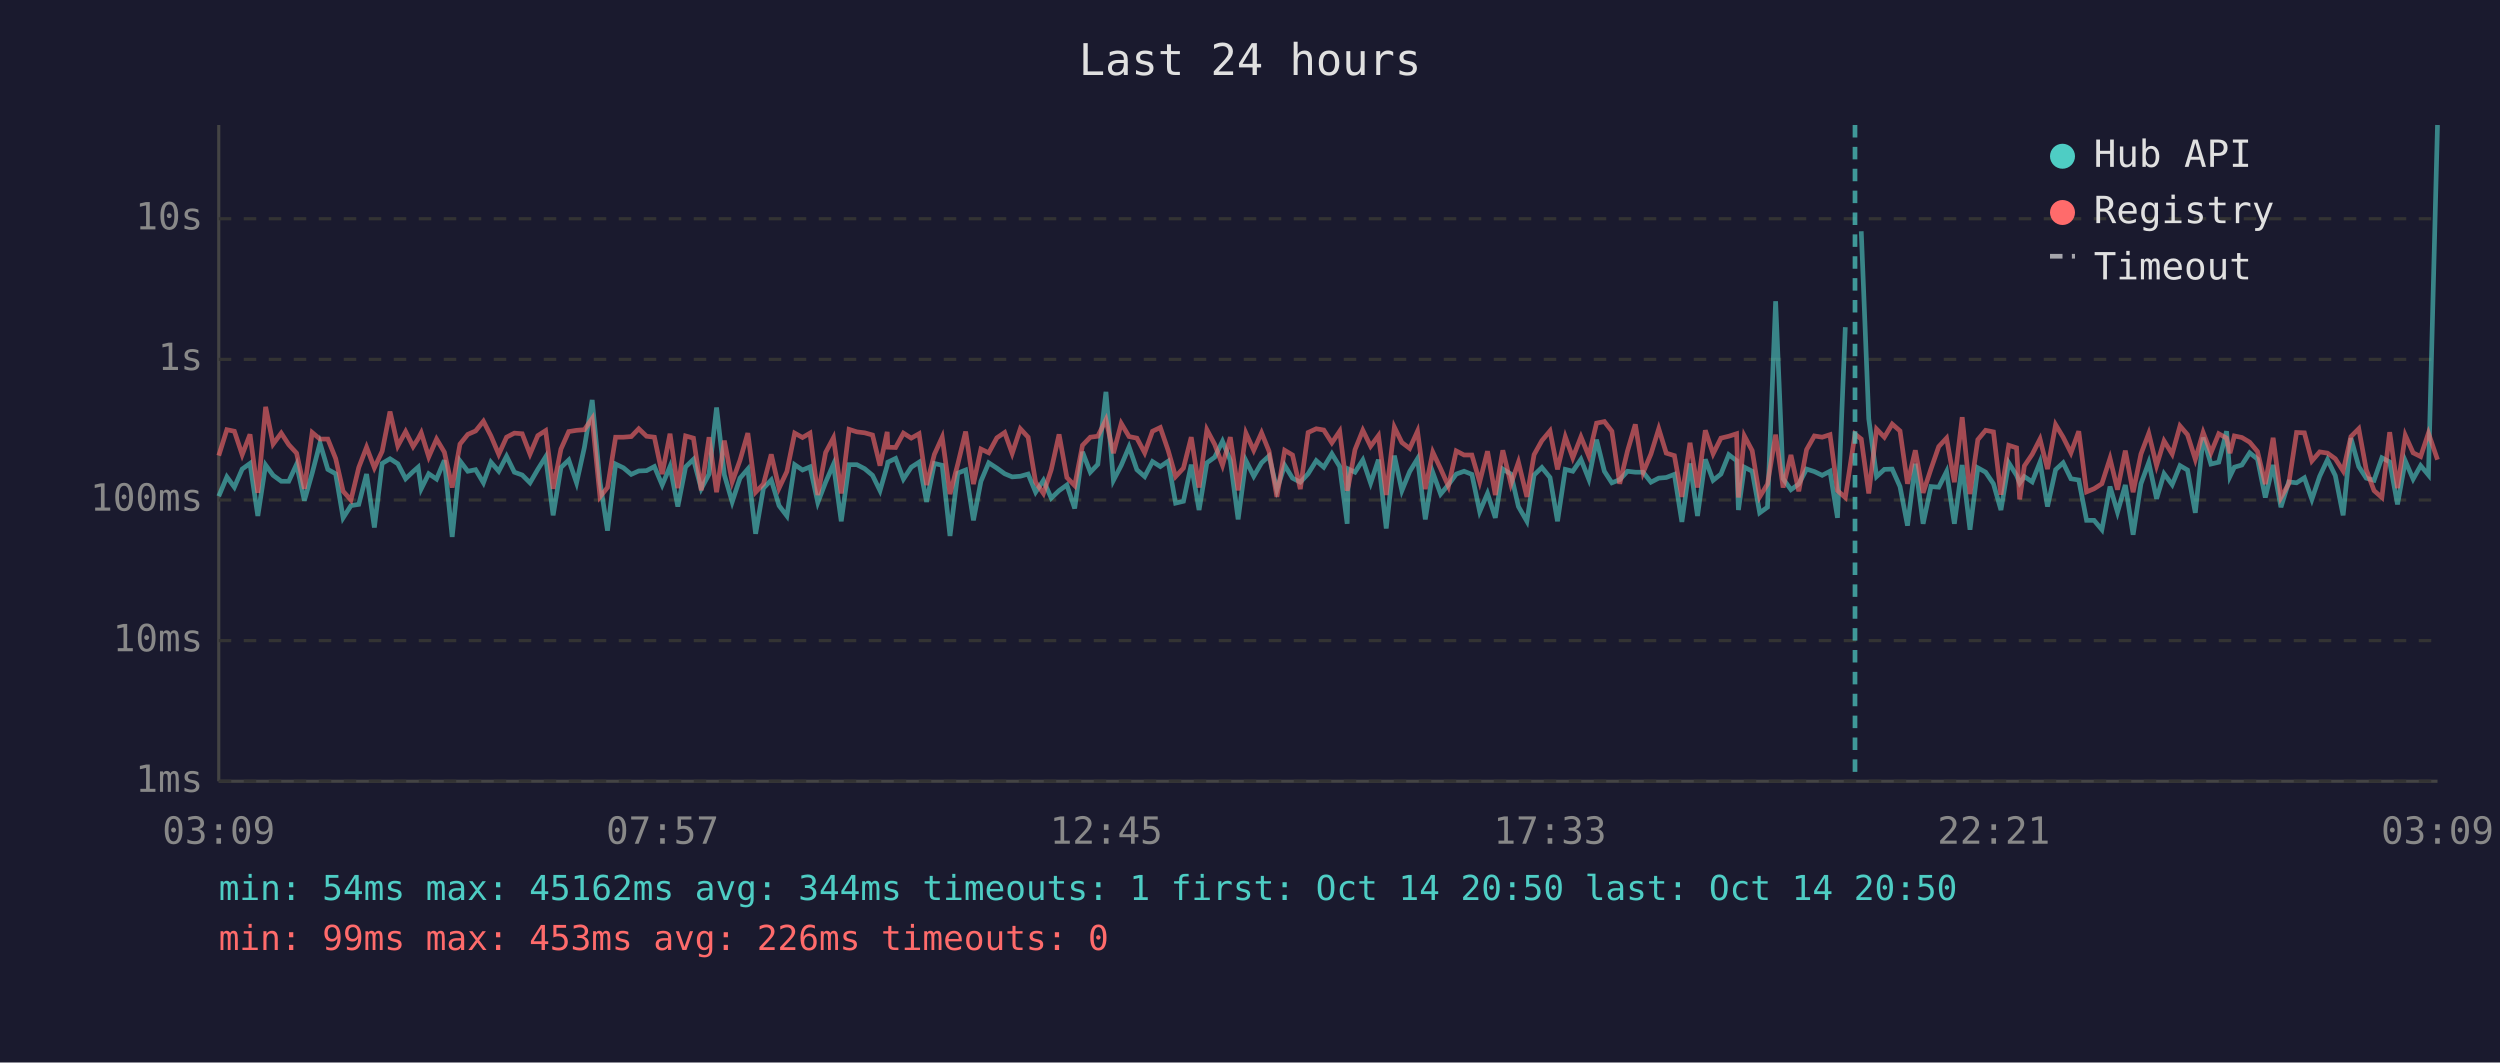
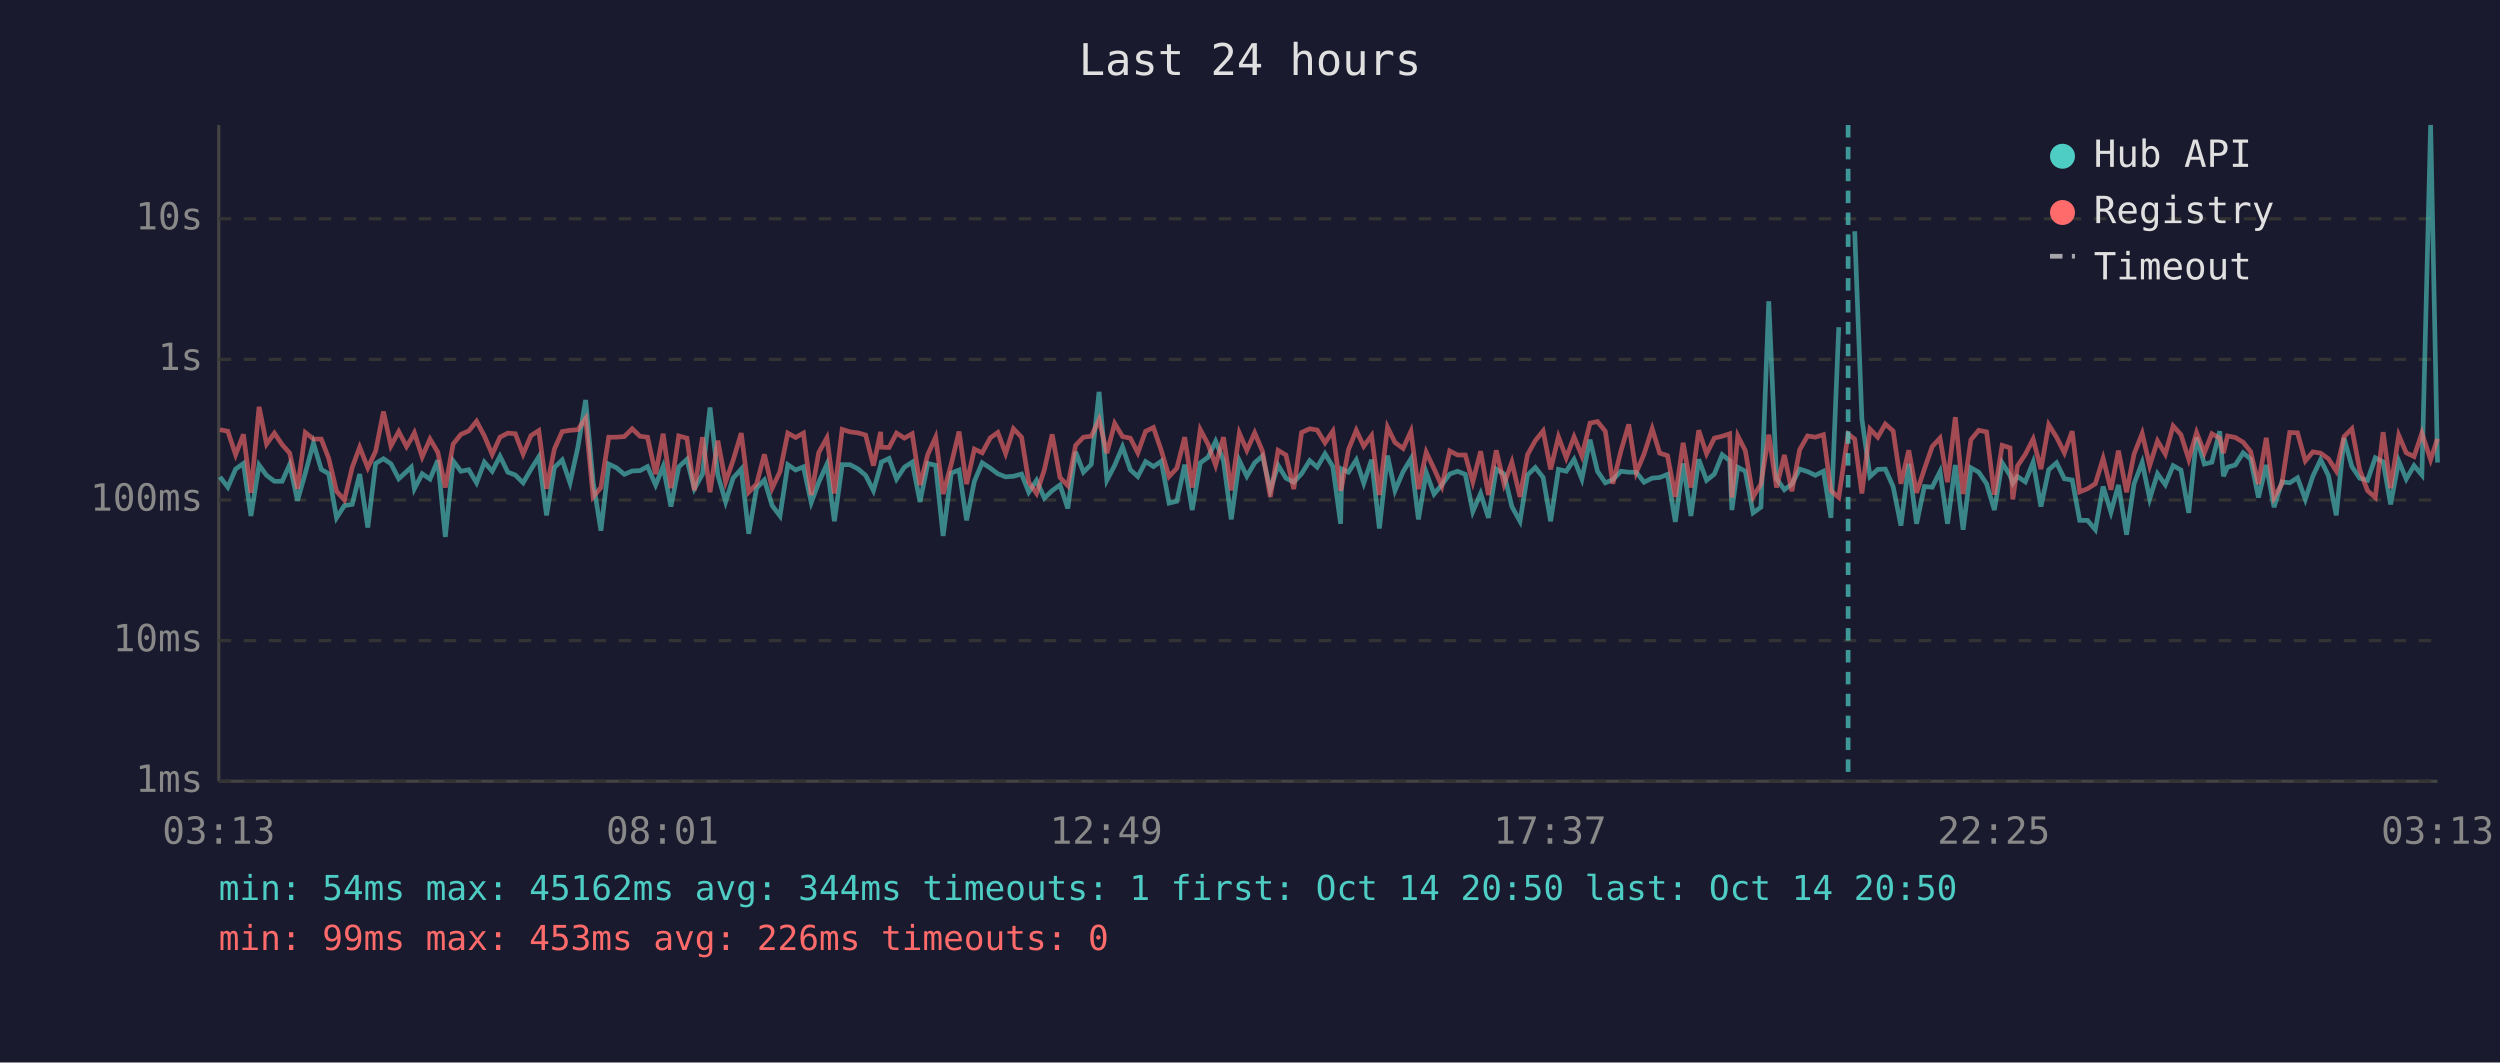
<svg xmlns="http://www.w3.org/2000/svg" viewBox="0 0 800 340" font-family="monospace" font-size="12">
  <rect width="800" height="340" fill="#1a1a2e" />
  <text x="400" y="24" fill="#e0e0e0" font-size="14" text-anchor="middle">Last 24 hours</text>
  <line x1="70" y1="40" x2="70" y2="250" stroke="#444" stroke-width="1" />
  <line x1="70" y1="250" x2="780" y2="250" stroke="#444" stroke-width="1" />
  <line x1="70" y1="250" x2="780" y2="250" stroke="#333" stroke-width="1" stroke-dasharray="4" />
  <text x="65" y="250" fill="#888" text-anchor="end" dominant-baseline="middle">1ms</text>
  <line x1="70" y1="205" x2="780" y2="205" stroke="#333" stroke-width="1" stroke-dasharray="4" />
  <text x="65" y="205" fill="#888" text-anchor="end" dominant-baseline="middle">10ms</text>
  <line x1="70" y1="160" x2="780" y2="160" stroke="#333" stroke-width="1" stroke-dasharray="4" />
  <text x="65" y="160" fill="#888" text-anchor="end" dominant-baseline="middle">100ms</text>
  <line x1="70" y1="115" x2="780" y2="115" stroke="#333" stroke-width="1" stroke-dasharray="4" />
  <text x="65" y="115" fill="#888" text-anchor="end" dominant-baseline="middle">1s</text>
  <line x1="70" y1="70" x2="780" y2="70" stroke="#333" stroke-width="1" stroke-dasharray="4" />
  <text x="65" y="70" fill="#888" text-anchor="end" dominant-baseline="middle">10s</text>
-   <text x="70" y="270" fill="#888" text-anchor="middle">03:09</text>
-   <text x="212" y="270" fill="#888" text-anchor="middle">07:57</text>
-   <text x="354" y="270" fill="#888" text-anchor="middle">12:45</text>
-   <text x="496" y="270" fill="#888" text-anchor="middle">17:33</text>
-   <text x="638" y="270" fill="#888" text-anchor="middle">22:21</text>
-   <text x="780" y="270" fill="#888" text-anchor="middle">03:09</text>
-   <polyline points="70.0,158.8 72.6,152.6 75.0,155.9 77.5,150.1 80.0,148.3 82.5,165.1 85.0,148.8 87.4,152.1 90.0,154.0 92.4,154.0 94.9,148.6 97.4,160.2 99.9,151.4 102.4,141.8 104.9,150.2 107.4,151.6 109.8,165.7 112.3,161.8 114.8,161.4 117.3,151.7 119.8,168.8 122.3,148.3 124.8,146.8 127.3,148.4 129.8,153.2 132.2,150.9 133.8,149.5 134.8,156.4 137.2,151.6 139.7,153.3 142.2,147.3 144.7,171.8 147.2,147.5 149.7,150.8 152.2,150.3 154.7,154.5 157.1,147.9 159.6,150.8 162.1,146.0 164.6,151.1 167.1,152.0 169.6,154.5 172.1,150.2 174.6,146.2 177.0,164.9 179.5,149.6 182.0,147.2 184.5,154.5 187.0,143.2 189.5,128.0 192.0,154.2 194.4,169.8 197.0,148.5 199.5,149.7 202.0,151.8 204.4,150.7 206.9,150.6 209.4,149.3 211.9,155.2 214.4,149.3 216.9,162.1 219.4,149.4 221.9,147.0 224.4,156.4 226.9,151.7 229.3,130.4 231.8,152.0 234.3,160.6 236.8,153.0 239.3,150.1 241.8,170.8 244.3,156.2 246.8,153.6 249.3,161.8 251.8,165.1 254.3,148.7 256.8,150.4 259.2,149.4 261.7,160.8 264.2,154.3 266.7,148.6 269.2,166.8 271.7,148.7 274.2,148.7 276.7,150.0 279.2,152.1 281.6,157.0 283.9,149.0 284.1,147.9 286.6,146.7 289.1,153.3 291.6,149.5 294.1,147.9 296.5,160.6 299.0,148.3 301.5,148.9 304.0,171.5 306.5,151.4 309.0,150.4 311.5,166.5 313.9,154.0 316.4,148.1 319.0,149.8 321.5,151.6 323.9,152.6 326.5,152.4 329.0,151.7 331.4,157.5 333.9,153.7 336.4,159.4 338.9,157.0 341.4,155.2 343.9,162.7 346.4,144.6 348.9,151.1 351.3,148.6 353.9,125.4 356.3,153.7 358.8,148.9 361.3,143.0 363.8,150.3 366.3,152.5 368.8,147.7 371.3,149.3 373.8,147.6 376.2,161.0 378.7,160.4 381.2,148.7 383.7,163.2 386.2,148.1 388.7,146.3 391.2,141.2 393.7,147.3 396.2,166.2 398.7,147.4 401.2,152.4 403.7,148.1 406.1,145.9 408.6,156.7 411.1,148.9 413.6,153.0 416.1,154.3 418.6,151.6 421.2,147.4 423.6,149.5 426.2,145.2 428.7,149.3 431.1,167.6 431.5,150.1 433.6,151.1 436.1,147.2 438.6,154.6 441.1,147.1 443.6,169.1 446.2,145.8 448.6,157.0 451.1,150.9 453.6,146.8 456.1,166.2 458.5,151.2 461.0,158.1 463.5,155.1 466.0,151.7 468.5,150.8 471.0,151.8 473.5,163.7 476.0,157.9 478.5,165.7 480.9,150.1 483.5,151.7 485.9,162.1 488.6,166.8 490.9,152.0 493.4,149.6 496.0,152.8 498.4,166.8 500.9,150.2 503.3,150.8 505.9,147.0 508.4,153.3 510.9,140.7 513.4,150.8 515.8,154.5 518.3,153.5 520.8,150.8 523.3,151.1 525.8,151.1 528.3,154.3 530.8,153.0 533.2,152.8 535.8,151.8 538.2,167.0 540.8,148.3 543.2,165.1 545.7,147.0 548.2,153.7 550.7,151.7 553.2,145.5 555.7,147.4 556.3,163.2 558.2,149.5 560.7,150.8 563.1,164.1 565.6,162.3 568.2,96.4 570.6,153.2 573.1,156.7 575.6,154.9 578.1,150.1 580.6,150.9 583.1,152.1 585.6,150.8 588.0,165.7 590.5,104.7" fill="none" stroke="#4ecdc4" stroke-width="1.5" opacity="0.6" />
-   <polyline points="595.6,74.0 598.0,134.0 600.5,152.5 603.0,150.2 605.5,150.1 608.0,155.7 610.4,168.2 612.9,148.4 615.4,167.6 617.9,155.7 620.4,155.9 622.9,150.9 625.4,167.6 627.9,148.8 630.4,169.5 632.9,149.7 635.4,151.1 637.9,154.8 640.3,163.2 642.8,148.1 645.3,152.1 646.3,154.6 647.8,152.5 650.3,154.2 652.8,147.9 655.2,162.1 657.8,150.3 660.2,148.1 662.7,153.2 665.2,153.6 667.7,166.5 670.1,166.5 672.6,169.5 675.2,155.7 677.6,163.9 680.1,155.2 682.6,171.1 685.1,154.8 687.6,148.0 690.1,159.6 692.5,151.6 695.1,155.1 697.6,149.0 700.0,150.4 702.5,164.1 705.0,140.0 707.5,148.5 710.0,147.9 712.5,138.0 713.6,152.4 715.0,149.5 717.4,148.8 719.9,144.9 722.4,146.9 724.9,159.2 727.4,148.8 729.9,162.3 732.4,154.2 734.9,154.5 737.4,152.9 739.8,159.8 742.3,152.4 744.8,147.1 747.3,152.2 749.8,164.9 752.3,140.2 754.8,149.3 757.2,153.0 759.7,153.7 762.2,146.5 764.7,147.8 767.2,161.4 769.7,147.5 772.2,153.3 774.6,149.0 777.1,152.0 780.0,40.0" fill="none" stroke="#4ecdc4" stroke-width="1.5" opacity="0.6" />
-   <polyline points="70.0,145.8 72.6,137.5 75.0,138.0 77.5,145.5 80.0,139.0 82.5,157.7 85.0,130.2 87.4,142.1 90.0,138.6 92.4,142.3 94.9,145.0 97.4,156.4 99.9,138.4 102.4,140.5 104.9,140.5 107.4,146.7 109.8,157.2 112.3,160.0 114.8,149.6 117.3,143.1 119.8,149.7 122.3,144.4 124.8,131.7 127.3,142.7 129.8,138.1 132.2,142.9 133.8,140.4 134.8,138.5 137.2,146.2 139.7,140.5 142.2,144.7 144.7,156.0 147.2,142.1 149.7,139.0 152.2,137.9 154.7,134.8 157.1,139.5 159.6,145.4 162.1,139.9 164.6,138.6 167.1,138.8 169.6,145.3 172.1,139.4 174.6,137.8 177.0,156.4 179.5,143.7 182.0,138.1 184.5,137.7 187.0,137.5 189.5,133.9 192.0,159.0 194.4,156.0 197.0,139.9 199.5,139.9 202.0,139.7 204.4,137.2 206.9,139.6 209.4,139.9 211.9,151.7 214.4,138.8 216.9,156.2 219.4,139.5 221.9,140.2 224.4,156.9 226.9,139.9 229.3,157.5 231.8,141.0 234.3,154.2 236.8,147.3 239.3,138.6 241.8,157.5 244.3,154.9 246.8,145.4 249.3,156.2 251.8,150.9 254.3,138.6 256.8,140.0 259.2,138.6 261.7,158.4 264.2,144.8 266.7,140.1 269.2,157.9 271.7,137.4 274.2,138.2 276.7,138.5 279.2,139.2 281.6,149.0 283.9,138.2 284.1,143.1 286.6,143.2 289.1,138.6 291.6,140.2 294.1,138.8 296.5,155.2 299.0,145.4 301.5,139.9 304.0,158.1 306.5,148.5 309.0,138.1 311.5,154.9 313.9,143.7 316.4,144.9 319.0,140.1 321.5,138.4 323.9,145.1 326.5,137.2 329.0,139.9 331.4,154.3 333.9,157.9 336.4,150.3 338.9,139.0 341.4,152.8 343.9,155.4 346.4,142.5 348.9,139.9 351.3,139.6 353.9,134.3 356.3,145.0 358.8,135.5 361.3,139.7 363.8,140.2 366.3,144.9 368.8,138.0 371.3,136.8 373.8,144.1 376.2,152.5 378.7,149.8 381.2,139.9 383.7,156.0 386.2,137.5 388.7,142.2 391.2,148.9 393.7,139.9 396.2,156.9 398.7,138.6 401.2,144.1 403.7,138.5 406.1,144.4 408.6,159.0 411.1,144.1 413.6,145.6 416.1,156.5 418.6,138.4 421.2,137.2 423.6,137.6 426.2,141.7 428.7,138.0 431.1,157.0 431.5,155.4 433.6,143.9 436.1,137.7 438.6,142.8 441.1,139.4 443.6,158.4 446.2,136.7 448.6,141.6 451.1,143.5 453.6,138.0 456.1,156.5 458.5,144.7 461.0,150.0 463.5,155.6 466.0,144.3 468.5,145.6 471.0,145.6 473.5,154.2 476.0,144.4 478.5,158.4 480.9,144.1 483.5,154.9 485.9,147.9 488.6,159.0 490.9,145.5 493.4,141.0 496.0,137.9 498.4,150.2 500.9,139.8 503.3,146.5 505.9,139.8 508.4,145.9 510.9,135.4 513.4,134.9 515.8,138.0 518.3,154.8 520.8,144.3 523.3,135.8 525.8,151.2 528.3,145.3 530.8,137.2 533.2,145.0 535.8,145.8 538.2,159.0 540.8,141.7 543.2,156.0 545.7,137.7 548.2,145.2 550.7,140.2 553.2,139.6 555.7,138.8 556.3,159.2 558.2,139.5 560.7,144.2 563.1,159.0 565.6,154.9 568.2,139.1 570.6,156.0 573.1,145.6 575.6,157.2 578.1,143.9 580.6,139.5 583.1,139.9 585.6,139.1 588.0,157.0 590.5,159.2 593.6,138.9 595.6,140.5 598.0,157.9 600.5,137.3 603.0,139.9 605.5,135.7 608.0,137.9 610.4,154.8 612.9,144.1 615.4,157.7 617.9,150.1 620.4,142.9 622.9,140.2 625.4,154.3 627.9,133.5 630.4,158.1 632.9,140.7 635.4,137.7 637.9,138.2 640.3,158.3 642.8,142.5 645.3,143.3 646.3,159.8 647.8,149.1 650.3,145.4 652.8,140.5 655.2,150.1 657.8,135.9 660.2,139.9 662.7,144.9 665.2,138.0 667.7,157.4 670.1,156.4 672.6,154.8 675.2,146.7 677.6,156.7 680.1,144.2 682.6,157.5 685.1,145.3 687.6,138.7 690.1,149.0 692.5,141.1 695.1,145.3 697.6,136.3 700.0,139.1 702.5,147.0 705.0,138.4 707.5,144.9 710.0,138.8 712.5,140.2 713.6,145.0 715.0,139.5 717.4,140.0 719.9,141.5 722.4,144.5 724.9,154.9 727.4,140.1 729.9,159.2 732.4,154.8 734.9,138.4 737.4,138.5 739.8,147.5 742.3,144.6 744.8,145.0 747.3,146.8 749.8,150.7 752.3,139.7 754.8,137.2 757.2,150.3 759.7,157.0 762.2,159.2 764.7,138.3 767.2,156.2 769.7,139.3 772.2,144.9 774.6,146.1 777.1,138.6 780.0,147.1" fill="none" stroke="#ff6b6b" stroke-width="1.5" opacity="0.6" />
-   <line x1="593.6" y1="40" x2="593.6" y2="250" stroke="#4ecdc4" stroke-width="1.5" stroke-dasharray="4,3" opacity="0.7" />
+   <text x="70" y="270" fill="#888" text-anchor="middle">03:13</text>
+   <text x="212" y="270" fill="#888" text-anchor="middle">08:01</text>
+   <text x="354" y="270" fill="#888" text-anchor="middle">12:49</text>
+   <text x="496" y="270" fill="#888" text-anchor="middle">17:37</text>
+   <text x="638" y="270" fill="#888" text-anchor="middle">22:25</text>
+   <text x="780" y="270" fill="#888" text-anchor="middle">03:13</text>
+   <polyline points="70.4,152.6 72.9,155.9 75.4,150.1 77.9,148.3 80.3,165.1 82.9,148.8 85.3,152.1 87.8,154.0 90.3,154.0 92.7,148.6 95.2,160.2 97.7,151.4 100.3,141.8 102.8,150.2 105.2,151.6 107.7,165.7 110.2,161.8 112.7,161.4 115.1,151.7 117.7,168.8 120.2,148.3 122.7,146.8 125.1,148.4 127.6,153.2 130.1,150.9 131.6,149.5 132.6,156.4 135.1,151.6 137.6,153.3 140.1,147.3 142.5,171.8 145.0,147.5 147.5,150.8 150.0,150.3 152.5,154.5 155.0,147.9 157.5,150.8 160.0,146.0 162.5,151.1 164.9,152.0 167.4,154.5 169.9,150.2 172.4,146.2 174.9,164.9 177.4,149.6 179.9,147.2 182.4,154.5 184.9,143.2 187.4,128.0 189.8,154.2 192.3,169.8 194.8,148.5 197.3,149.7 199.8,151.8 202.3,150.7 204.8,150.6 207.2,149.3 209.8,155.2 212.2,149.3 214.7,162.1 217.2,149.4 219.8,147.0 222.2,156.4 224.8,151.7 227.2,130.4 229.7,152.0 232.2,160.6 234.6,153.0 237.2,150.1 239.6,170.8 242.1,156.2 244.6,153.6 247.1,161.8 249.6,165.1 252.1,148.7 254.6,150.4 257.1,149.4 259.6,160.8 262.0,154.3 264.6,148.6 267.0,166.8 269.5,148.7 272.0,148.7 274.5,150.0 277.0,152.1 279.5,157.0 281.8,149.0 282.0,147.9 284.5,146.7 286.9,153.3 289.4,149.5 291.9,147.9 294.4,160.6 296.9,148.3 299.4,148.9 301.8,171.5 304.4,151.4 306.9,150.4 309.3,166.5 311.8,154.0 314.3,148.1 316.9,149.8 319.3,151.6 321.8,152.6 324.3,152.4 326.9,151.7 329.2,157.5 331.7,153.7 334.2,159.4 336.7,157.0 339.2,155.2 341.7,162.7 344.2,144.6 346.7,151.1 349.2,148.6 351.7,125.4 354.2,153.7 356.7,148.9 359.2,143.0 361.7,150.3 364.1,152.5 366.6,147.7 369.1,149.3 371.6,147.6 374.1,161.0 376.6,160.4 379.1,148.7 381.5,163.2 384.1,148.1 386.6,146.3 389.0,141.2 391.5,147.3 394.0,166.2 396.6,147.4 399.0,152.4 401.5,148.1 404.0,145.9 406.5,156.7 409.0,148.9 411.5,153.0 414.0,154.3 416.5,151.6 419.1,147.4 421.5,149.5 424.0,145.2 426.5,149.3 429.0,167.6 429.4,150.1 431.5,151.1 434.0,147.2 436.4,154.6 438.9,147.1 441.4,169.1 444.0,145.8 446.4,157.0 449.0,150.9 451.5,146.8 453.9,166.2 456.4,151.2 458.9,158.1 461.4,155.1 463.9,151.7 466.4,150.8 468.9,151.8 471.3,163.7 473.8,157.9 476.3,165.7 478.8,150.1 481.3,151.7 483.8,162.1 486.4,166.8 488.8,152.0 491.3,149.6 493.8,152.8 496.2,166.8 498.7,150.2 501.2,150.8 503.7,147.0 506.2,153.3 508.8,140.7 511.2,150.8 513.7,154.5 516.1,153.5 518.7,150.8 521.2,151.1 523.6,151.1 526.1,154.3 528.7,153.0 531.1,152.8 533.6,151.8 536.1,167.0 538.6,148.3 541.1,165.1 543.6,147.0 546.1,153.7 548.6,151.7 551.1,145.5 553.5,147.4 554.2,163.2 556.1,149.5 558.5,150.8 561.0,164.1 563.5,162.3 566.0,96.4 568.5,153.2 571.0,156.7 573.4,154.9 575.9,150.1 578.4,150.9 580.9,152.1 583.5,150.8 585.9,165.7 588.4,104.7" fill="none" stroke="#4ecdc4" stroke-width="1.5" opacity="0.6" />
+   <polyline points="593.5,74.0 595.8,134.0 598.4,152.5 600.9,150.2 603.3,150.1 605.8,155.7 608.3,168.2 610.8,148.4 613.3,167.6 615.8,155.7 618.3,155.9 620.8,150.9 623.2,167.6 625.7,148.8 628.2,169.5 630.7,149.7 633.2,151.1 635.7,154.8 638.2,163.2 640.7,148.1 643.2,152.1 644.1,154.6 645.6,152.5 648.1,154.2 650.6,147.9 653.1,162.1 655.6,150.3 658.1,148.1 660.6,153.2 663.1,153.6 665.5,166.5 668.0,166.5 670.5,169.5 673.0,155.7 675.5,163.9 677.9,155.2 680.5,171.1 682.9,154.8 685.5,148.0 687.9,159.6 690.4,151.6 692.9,155.1 695.4,149.0 697.9,150.4 700.4,164.1 702.9,140.0 705.4,148.5 707.8,147.9 710.3,138.0 711.5,152.4 712.8,149.5 715.3,148.8 717.8,144.9 720.2,146.9 722.7,159.2 725.2,148.8 727.7,162.3 730.2,154.2 732.7,154.5 735.2,152.9 737.7,159.8 740.1,152.4 742.6,147.1 745.1,152.2 747.6,164.9 750.1,140.2 752.6,149.3 755.1,153.0 757.6,153.7 760.1,146.5 762.6,147.8 765.0,161.4 767.6,147.5 770.0,153.3 772.5,149.0 775.0,152.0 777.8,40.0 780.0,148.0" fill="none" stroke="#4ecdc4" stroke-width="1.5" opacity="0.6" />
+   <polyline points="70.4,137.5 72.9,138.0 75.4,145.5 77.9,139.0 80.3,157.7 82.9,130.2 85.3,142.1 87.8,138.6 90.3,142.3 92.7,145.0 95.2,156.4 97.7,138.4 100.3,140.5 102.8,140.5 105.2,146.7 107.7,157.2 110.2,160.0 112.7,149.6 115.1,143.1 117.7,149.7 120.2,144.4 122.7,131.7 125.1,142.7 127.6,138.1 130.1,142.9 131.6,140.4 132.6,138.5 135.1,146.2 137.6,140.5 140.1,144.7 142.5,156.0 145.0,142.1 147.5,139.0 150.0,137.9 152.5,134.8 155.0,139.5 157.5,145.4 160.0,139.9 162.5,138.6 164.9,138.8 167.4,145.3 169.9,139.4 172.4,137.8 174.9,156.4 177.4,143.7 179.9,138.1 182.4,137.7 184.9,137.5 187.4,133.9 189.8,159.0 192.3,156.0 194.8,139.9 197.3,139.9 199.8,139.7 202.3,137.2 204.8,139.6 207.2,139.9 209.8,151.7 212.2,138.8 214.7,156.2 217.2,139.5 219.8,140.2 222.2,156.9 224.8,139.9 227.2,157.5 229.7,141.0 232.2,154.2 234.6,147.3 237.2,138.6 239.6,157.5 242.1,154.9 244.6,145.4 247.1,156.2 249.6,150.9 252.1,138.6 254.6,140.0 257.1,138.6 259.6,158.4 262.0,144.8 264.6,140.1 267.0,157.9 269.5,137.4 272.0,138.2 274.5,138.5 277.0,139.2 279.5,149.0 281.8,138.2 282.0,143.1 284.5,143.2 286.9,138.6 289.4,140.2 291.9,138.8 294.4,155.2 296.9,145.4 299.4,139.9 301.8,158.1 304.4,148.5 306.9,138.1 309.3,154.9 311.8,143.7 314.3,144.9 316.9,140.1 319.3,138.4 321.8,145.1 324.3,137.2 326.9,139.9 329.2,154.3 331.7,157.9 334.2,150.3 336.7,139.0 339.2,152.8 341.7,155.4 344.2,142.5 346.7,139.9 349.2,139.6 351.7,134.3 354.2,145.0 356.7,135.5 359.2,139.7 361.7,140.2 364.1,144.9 366.6,138.0 369.1,136.8 371.6,144.1 374.1,152.5 376.6,149.8 379.1,139.9 381.5,156.0 384.1,137.5 386.6,142.2 389.0,148.9 391.5,139.9 394.0,156.9 396.6,138.6 399.0,144.1 401.5,138.5 404.0,144.4 406.5,159.0 409.0,144.1 411.5,145.6 414.0,156.5 416.5,138.4 419.1,137.2 421.5,137.6 424.0,141.7 426.5,138.0 429.0,157.0 429.4,155.4 431.5,143.9 434.0,137.7 436.4,142.8 438.9,139.4 441.4,158.4 444.0,136.7 446.4,141.6 449.0,143.5 451.5,138.0 453.9,156.5 456.4,144.7 458.9,150.0 461.4,155.6 463.9,144.3 466.4,145.6 468.9,145.6 471.3,154.2 473.8,144.4 476.3,158.4 478.8,144.1 481.3,154.9 483.8,147.9 486.4,159.0 488.8,145.5 491.3,141.0 493.8,137.9 496.2,150.2 498.7,139.8 501.2,146.5 503.7,139.8 506.2,145.9 508.8,135.4 511.2,134.9 513.7,138.0 516.1,154.8 518.7,144.3 521.2,135.8 523.6,151.2 526.1,145.3 528.7,137.2 531.1,145.0 533.6,145.8 536.1,159.0 538.6,141.7 541.1,156.0 543.6,137.7 546.1,145.2 548.6,140.2 551.1,139.6 553.5,138.8 554.2,159.2 556.1,139.5 558.5,144.2 561.0,159.0 563.5,154.9 566.0,139.1 568.5,156.0 571.0,145.6 573.4,157.2 575.9,143.9 578.4,139.5 580.9,139.9 583.5,139.1 585.9,157.0 588.4,159.2 591.4,138.9 593.5,140.5 595.8,157.9 598.4,137.3 600.9,139.9 603.3,135.7 605.8,137.9 608.3,154.8 610.8,144.1 613.3,157.7 615.8,150.1 618.3,142.9 620.8,140.2 623.2,154.3 625.7,133.5 628.2,158.1 630.7,140.7 633.2,137.7 635.7,138.2 638.2,158.3 640.7,142.5 643.2,143.3 644.1,159.8 645.6,149.1 648.1,145.4 650.6,140.5 653.1,150.1 655.6,135.9 658.1,139.9 660.6,144.9 663.1,138.0 665.5,157.4 668.0,156.4 670.5,154.8 673.0,146.7 675.5,156.7 677.9,144.2 680.5,157.5 682.9,145.3 685.5,138.7 687.9,149.0 690.4,141.1 692.9,145.3 695.4,136.3 697.9,139.1 700.4,147.0 702.9,138.4 705.4,144.9 707.8,138.8 710.3,140.2 711.5,145.0 712.8,139.5 715.3,140.0 717.8,141.5 720.2,144.5 722.7,154.9 725.2,140.1 727.7,159.2 730.2,154.8 732.7,138.4 735.2,138.5 737.7,147.5 740.1,144.6 742.6,145.0 745.1,146.8 747.6,150.7 750.1,139.7 752.6,137.2 755.1,150.3 757.6,157.0 760.1,159.2 762.6,138.3 765.0,156.2 767.6,139.3 770.0,144.9 772.5,146.1 775.0,138.6 777.8,147.1 780.0,140.4" fill="none" stroke="#ff6b6b" stroke-width="1.5" opacity="0.6" />
+   <line x1="591.4" y1="40" x2="591.4" y2="250" stroke="#4ecdc4" stroke-width="1.5" stroke-dasharray="4,3" opacity="0.7" />
  <circle cx="660" cy="50" r="4" fill="#4ecdc4" />
  <text x="670" y="50" fill="#e0e0e0" dominant-baseline="middle">Hub API</text>
  <circle cx="660" cy="68" r="4" fill="#ff6b6b" />
  <text x="670" y="68" fill="#e0e0e0" dominant-baseline="middle">Registry</text>
  <line x1="656" y1="82" x2="664" y2="82" stroke="#e0e0e0" stroke-width="1.5" stroke-dasharray="4,3" opacity="0.7" />
  <text x="670" y="86" fill="#e0e0e0" dominant-baseline="middle">Timeout</text>
  <text x="70" y="288" fill="#4ecdc4" font-size="11">min: 54ms  max: 45162ms  avg: 344ms  timeouts: 1  first: Oct 14 20:50  last: Oct 14 20:50</text>
  <text x="70" y="304" fill="#ff6b6b" font-size="11">min: 99ms  max: 453ms  avg: 226ms  timeouts: 0</text>
</svg>
